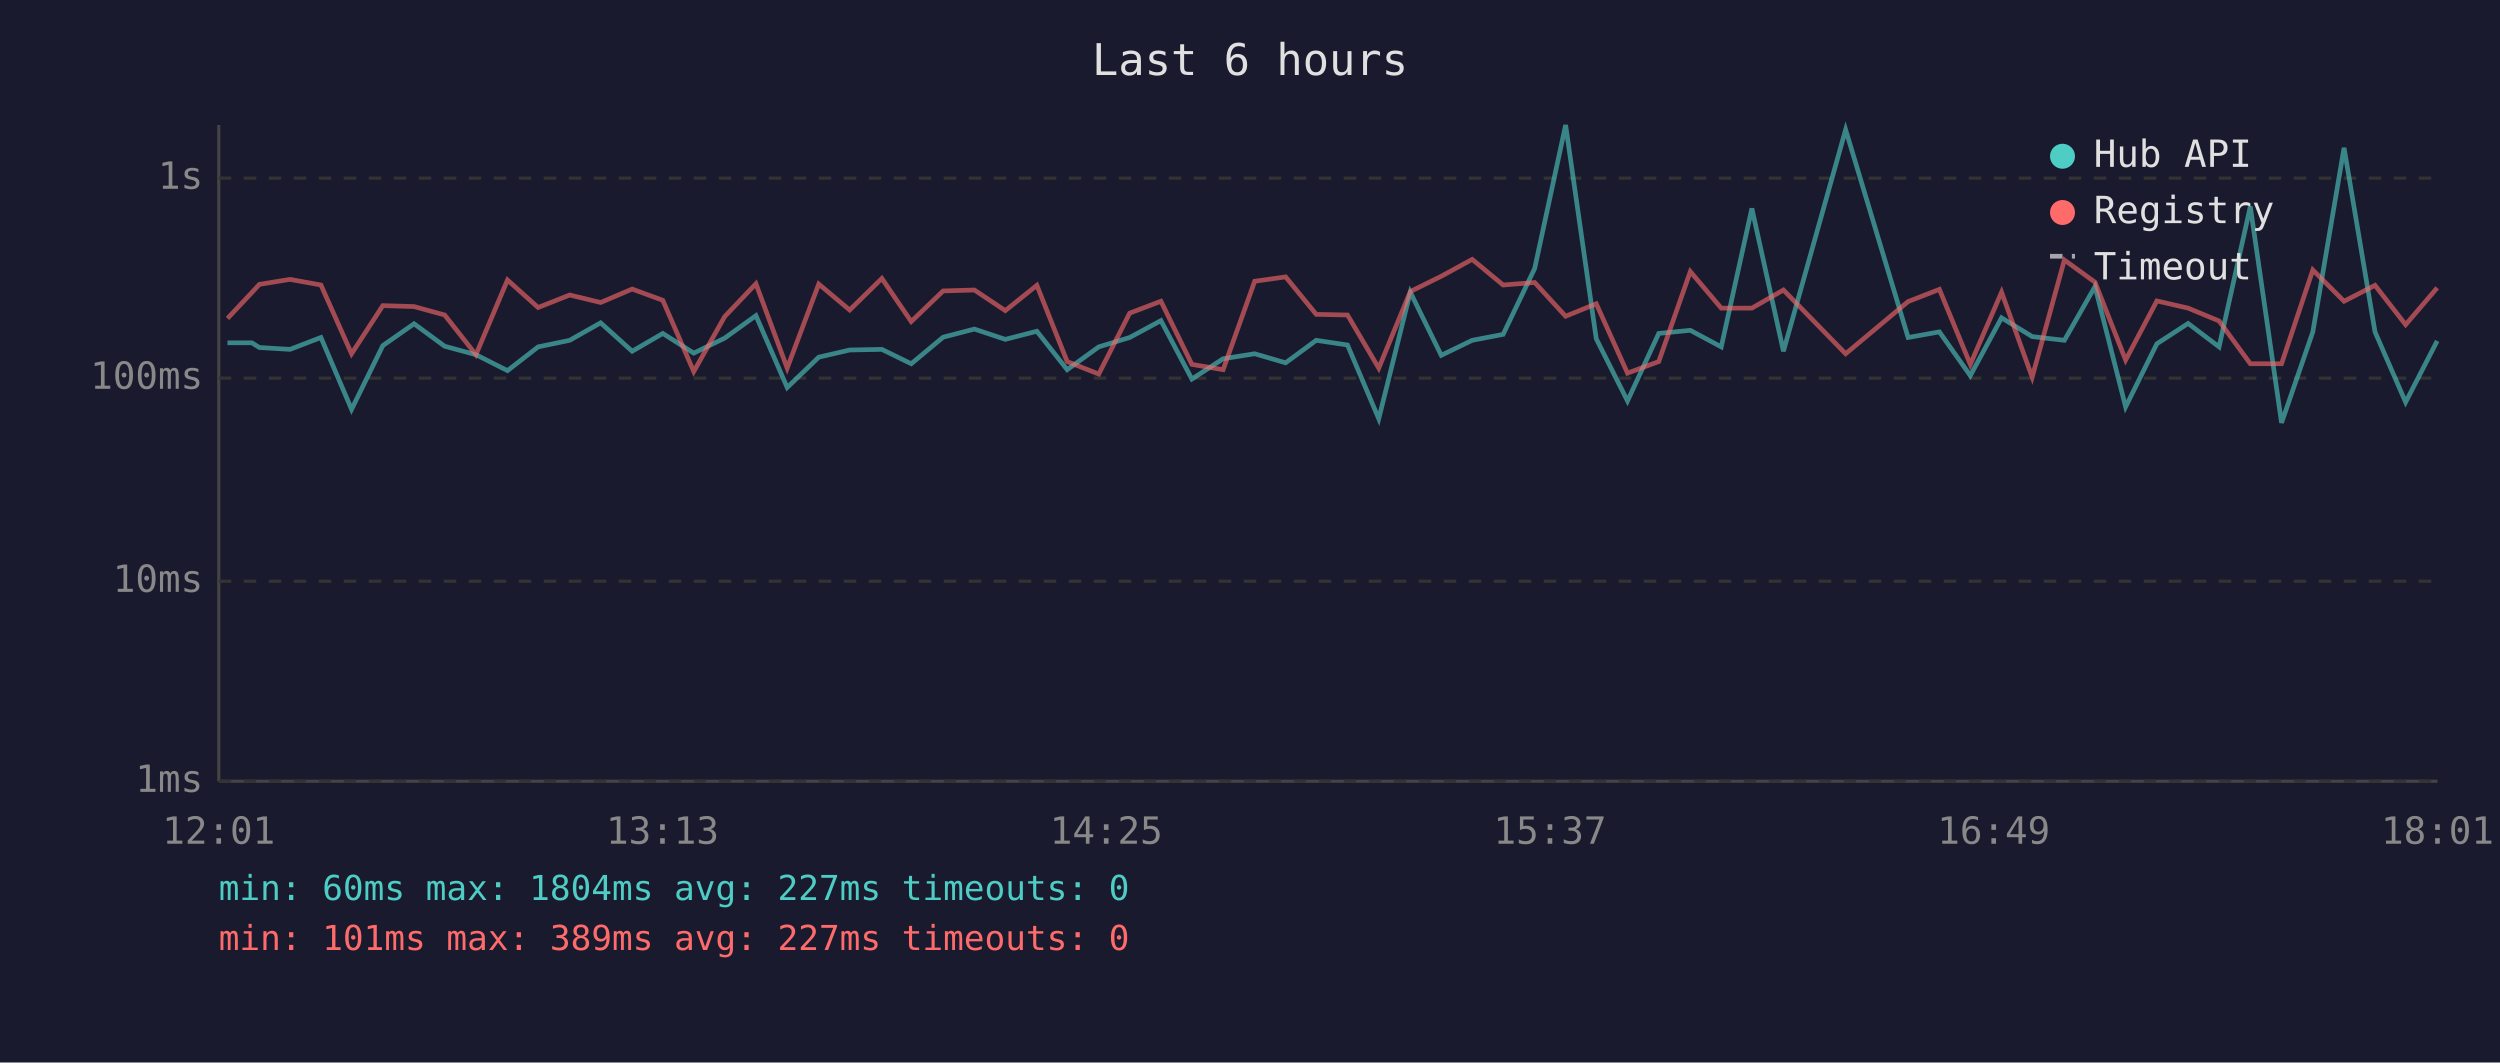
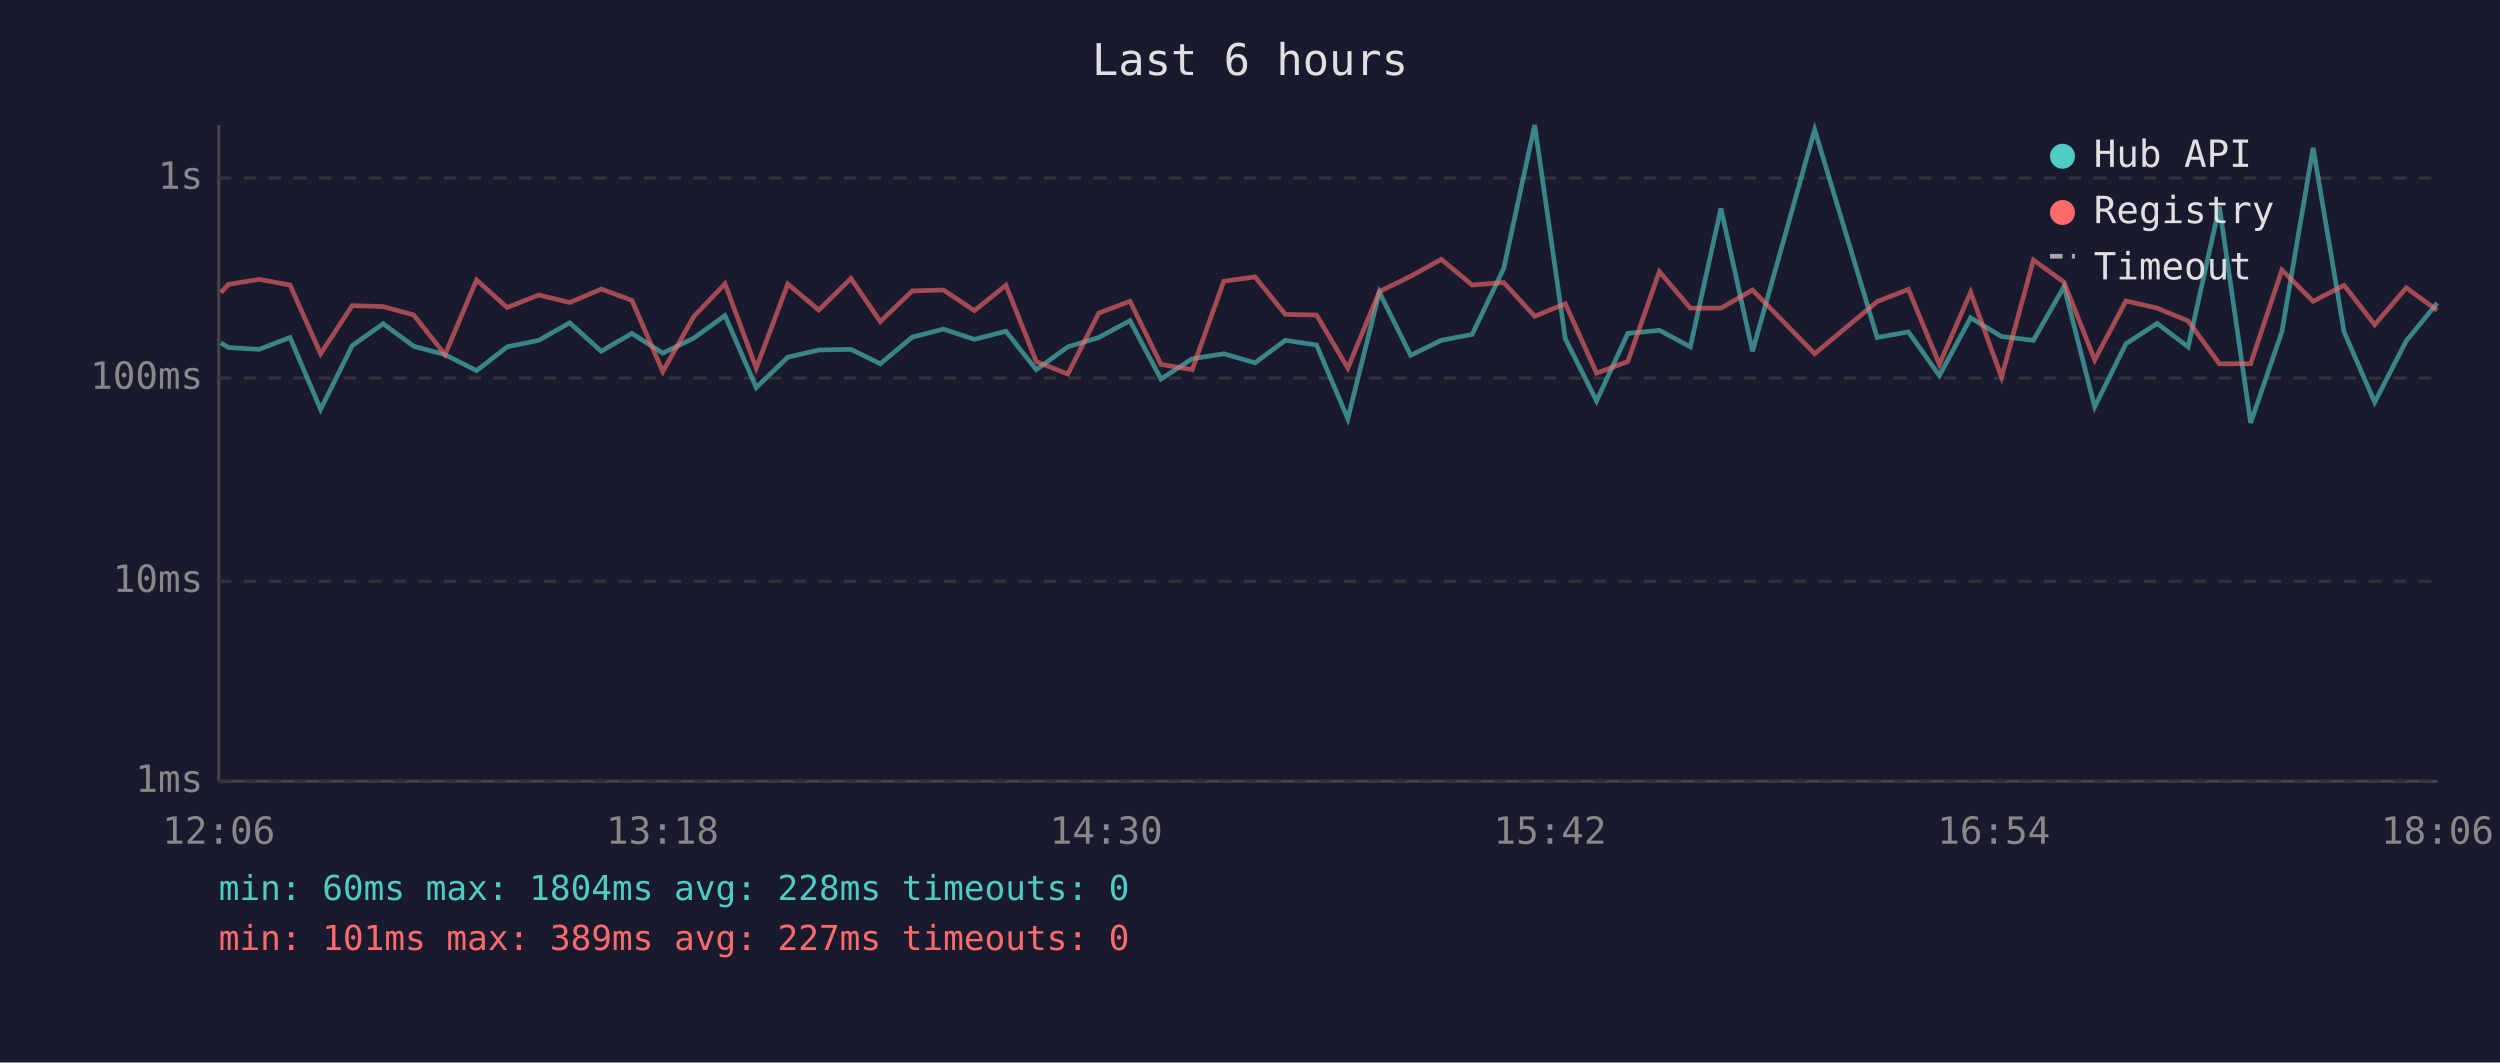
<svg xmlns="http://www.w3.org/2000/svg" viewBox="0 0 800 340" font-family="monospace" font-size="12">
  <rect width="800" height="340" fill="#1a1a2e" />
  <text x="400" y="24" fill="#e0e0e0" font-size="14" text-anchor="middle">Last 6 hours</text>
  <line x1="70" y1="40" x2="70" y2="250" stroke="#444" stroke-width="1" />
  <line x1="70" y1="250" x2="780" y2="250" stroke="#444" stroke-width="1" />
  <line x1="70" y1="250" x2="780" y2="250" stroke="#333" stroke-width="1" stroke-dasharray="4" />
  <text x="65" y="250" fill="#888" text-anchor="end" dominant-baseline="middle">1ms</text>
  <line x1="70" y1="186" x2="780" y2="186" stroke="#333" stroke-width="1" stroke-dasharray="4" />
  <text x="65" y="186" fill="#888" text-anchor="end" dominant-baseline="middle">10ms</text>
  <line x1="70" y1="121" x2="780" y2="121" stroke="#333" stroke-width="1" stroke-dasharray="4" />
  <text x="65" y="121" fill="#888" text-anchor="end" dominant-baseline="middle">100ms</text>
  <line x1="70" y1="57" x2="780" y2="57" stroke="#333" stroke-width="1" stroke-dasharray="4" />
  <text x="65" y="57" fill="#888" text-anchor="end" dominant-baseline="middle">1s</text>
-   <text x="70" y="270" fill="#888" text-anchor="middle">12:01</text>
-   <text x="212" y="270" fill="#888" text-anchor="middle">13:13</text>
-   <text x="354" y="270" fill="#888" text-anchor="middle">14:25</text>
-   <text x="496" y="270" fill="#888" text-anchor="middle">15:37</text>
-   <text x="638" y="270" fill="#888" text-anchor="middle">16:49</text>
-   <text x="780" y="270" fill="#888" text-anchor="middle">18:01</text>
-   <polyline points="72.8,109.7 80.6,109.7 83.0,111.2 92.8,111.8 102.7,108.0 112.5,131.0 122.5,110.6 132.5,103.6 142.3,110.8 152.3,113.5 162.4,118.6 172.2,111.0 182.3,108.9 192.2,103.3 202.3,112.4 212.1,106.7 222.0,113.0 231.9,108.2 241.9,101.0 251.9,124.0 262.0,114.3 271.9,112.0 282.2,111.8 291.6,116.4 301.8,107.9 311.8,105.3 321.7,108.6 331.8,106.0 341.5,118.3 351.6,111.0 361.5,108.0 371.5,102.6 381.4,121.3 391.4,114.8 401.5,113.2 411.4,116.1 421.2,108.9 431.2,110.4 441.2,134.0 451.3,93.5 461.2,113.7 471.1,108.9 481.0,107.0 491.1,85.9 501.0,40.0 510.8,108.4 520.8,128.3 530.8,106.7 540.9,105.7 550.8,111.0 560.6,66.7 570.7,112.4 590.6,41.5 610.6,108.0 620.6,106.2 630.5,120.2 640.5,101.7 650.3,107.7 660.6,108.9 670.4,91.7 680.2,130.2 690.2,110.0 700.2,103.5 710.1,111.0 720.1,66.1 730.1,135.3 740.1,106.2 750.1,47.3 760.0,106.2 769.8,128.7 779.9,109.1" fill="none" stroke="#4ecdc4" stroke-width="1.5" opacity="0.6" />
-   <polyline points="72.8,101.9 80.6,93.6 83.0,91.0 92.8,89.4 102.7,91.2 112.5,113.2 122.5,97.8 132.5,98.1 142.3,100.8 152.3,113.5 162.4,89.6 172.2,98.4 182.3,94.4 192.2,96.8 202.3,92.5 212.1,96.1 222.0,118.9 231.9,101.3 241.9,90.8 251.9,117.8 262.0,90.9 271.9,99.2 282.2,89.1 291.6,102.9 301.8,93.1 311.8,92.8 321.7,99.4 331.8,91.3 341.5,115.7 351.6,119.7 361.5,100.2 371.5,96.4 381.4,116.6 391.4,118.3 401.5,90.0 411.4,88.6 421.2,100.6 431.2,100.8 441.2,117.8 451.3,93.3 461.2,88.4 471.1,83.0 481.0,91.2 491.1,90.4 501.0,101.2 510.8,97.2 520.8,119.4 530.8,115.7 540.9,86.9 550.8,98.6 560.6,98.6 570.7,92.8 590.6,113.2 610.6,96.5 620.6,92.6 630.5,116.6 640.5,93.5 650.3,120.7 660.6,83.2 670.4,90.3 680.2,115.2 690.2,96.3 700.2,98.6 710.1,102.7 720.1,116.4 730.1,116.4 740.1,86.4 750.1,96.4 760.0,91.3 769.8,103.9 779.9,92.1" fill="none" stroke="#ff6b6b" stroke-width="1.5" opacity="0.6" />
+   <text x="70" y="270" fill="#888" text-anchor="middle">12:06</text>
+   <text x="212" y="270" fill="#888" text-anchor="middle">13:18</text>
+   <text x="354" y="270" fill="#888" text-anchor="middle">14:30</text>
+   <text x="496" y="270" fill="#888" text-anchor="middle">15:42</text>
+   <text x="638" y="270" fill="#888" text-anchor="middle">16:54</text>
+   <text x="780" y="270" fill="#888" text-anchor="middle">18:06</text>
+   <polyline points="70.7,109.7 73.1,111.2 82.9,111.8 92.8,108.0 102.6,131.0 112.7,110.6 122.6,103.6 132.4,110.8 142.4,113.5 152.5,118.6 162.3,111.0 172.4,108.9 182.3,103.3 192.4,112.4 202.2,106.7 212.1,113.0 222.0,108.2 232.0,101.0 242.0,124.0 252.1,114.3 262.0,112.0 272.3,111.8 281.7,116.4 291.9,107.9 301.9,105.3 311.8,108.6 321.9,106.0 331.6,118.3 341.7,111.0 351.6,108.0 361.6,102.6 371.5,121.3 381.5,114.8 391.6,113.2 401.6,116.1 411.3,108.9 421.3,110.4 431.3,134.0 441.4,93.5 451.4,113.7 461.2,108.9 471.1,107.0 481.2,85.9 491.1,40.0 500.9,108.4 510.9,128.3 520.9,106.7 531.0,105.7 540.9,111.0 550.7,66.7 560.8,112.4 580.7,41.5 600.7,108.0 610.7,106.2 620.6,120.2 630.6,101.7 640.5,107.7 650.7,108.9 660.5,91.7 670.3,130.2 680.3,110.0 690.3,103.5 700.2,111.0 710.2,66.1 720.2,135.3 730.2,106.2 740.2,47.3 750.1,106.2 759.9,128.7 770.0,109.1 779.9,97.0" fill="none" stroke="#4ecdc4" stroke-width="1.5" opacity="0.6" />
+   <polyline points="70.7,93.6 73.1,91.0 82.9,89.4 92.8,91.2 102.6,113.2 112.7,97.8 122.6,98.1 132.4,100.8 142.4,113.5 152.5,89.6 162.3,98.4 172.4,94.4 182.3,96.8 192.4,92.5 202.2,96.1 212.1,118.9 222.0,101.3 232.0,90.8 242.0,117.8 252.1,90.9 262.0,99.2 272.3,89.1 281.7,102.9 291.9,93.1 301.9,92.8 311.8,99.4 321.9,91.3 331.6,115.7 341.7,119.7 351.6,100.2 361.6,96.4 371.5,116.6 381.5,118.3 391.6,90.0 401.6,88.6 411.3,100.6 421.3,100.8 431.3,117.8 441.4,93.3 451.4,88.4 461.2,83.0 471.1,91.2 481.2,90.4 491.1,101.2 500.9,97.2 510.9,119.4 520.9,115.7 531.0,86.9 540.9,98.6 550.7,98.6 560.8,92.8 580.7,113.2 600.7,96.5 610.7,92.6 620.6,116.6 630.6,93.5 640.5,120.7 650.7,83.2 660.5,90.3 670.3,115.2 680.3,96.3 690.3,98.6 700.2,102.7 710.2,116.4 720.2,116.4 730.2,86.4 740.2,96.4 750.1,91.3 759.9,103.9 770.0,92.1 779.9,99.3" fill="none" stroke="#ff6b6b" stroke-width="1.5" opacity="0.6" />
  <circle cx="660" cy="50" r="4" fill="#4ecdc4" />
  <text x="670" y="50" fill="#e0e0e0" dominant-baseline="middle">Hub API</text>
  <circle cx="660" cy="68" r="4" fill="#ff6b6b" />
  <text x="670" y="68" fill="#e0e0e0" dominant-baseline="middle">Registry</text>
  <line x1="656" y1="82" x2="664" y2="82" stroke="#e0e0e0" stroke-width="1.5" stroke-dasharray="4,3" opacity="0.7" />
  <text x="670" y="86" fill="#e0e0e0" dominant-baseline="middle">Timeout</text>
-   <text x="70" y="288" fill="#4ecdc4" font-size="11">min: 60ms  max: 1804ms  avg: 227ms  timeouts: 0</text>
+   <text x="70" y="288" fill="#4ecdc4" font-size="11">min: 60ms  max: 1804ms  avg: 228ms  timeouts: 0</text>
  <text x="70" y="304" fill="#ff6b6b" font-size="11">min: 101ms  max: 389ms  avg: 227ms  timeouts: 0</text>
</svg>
